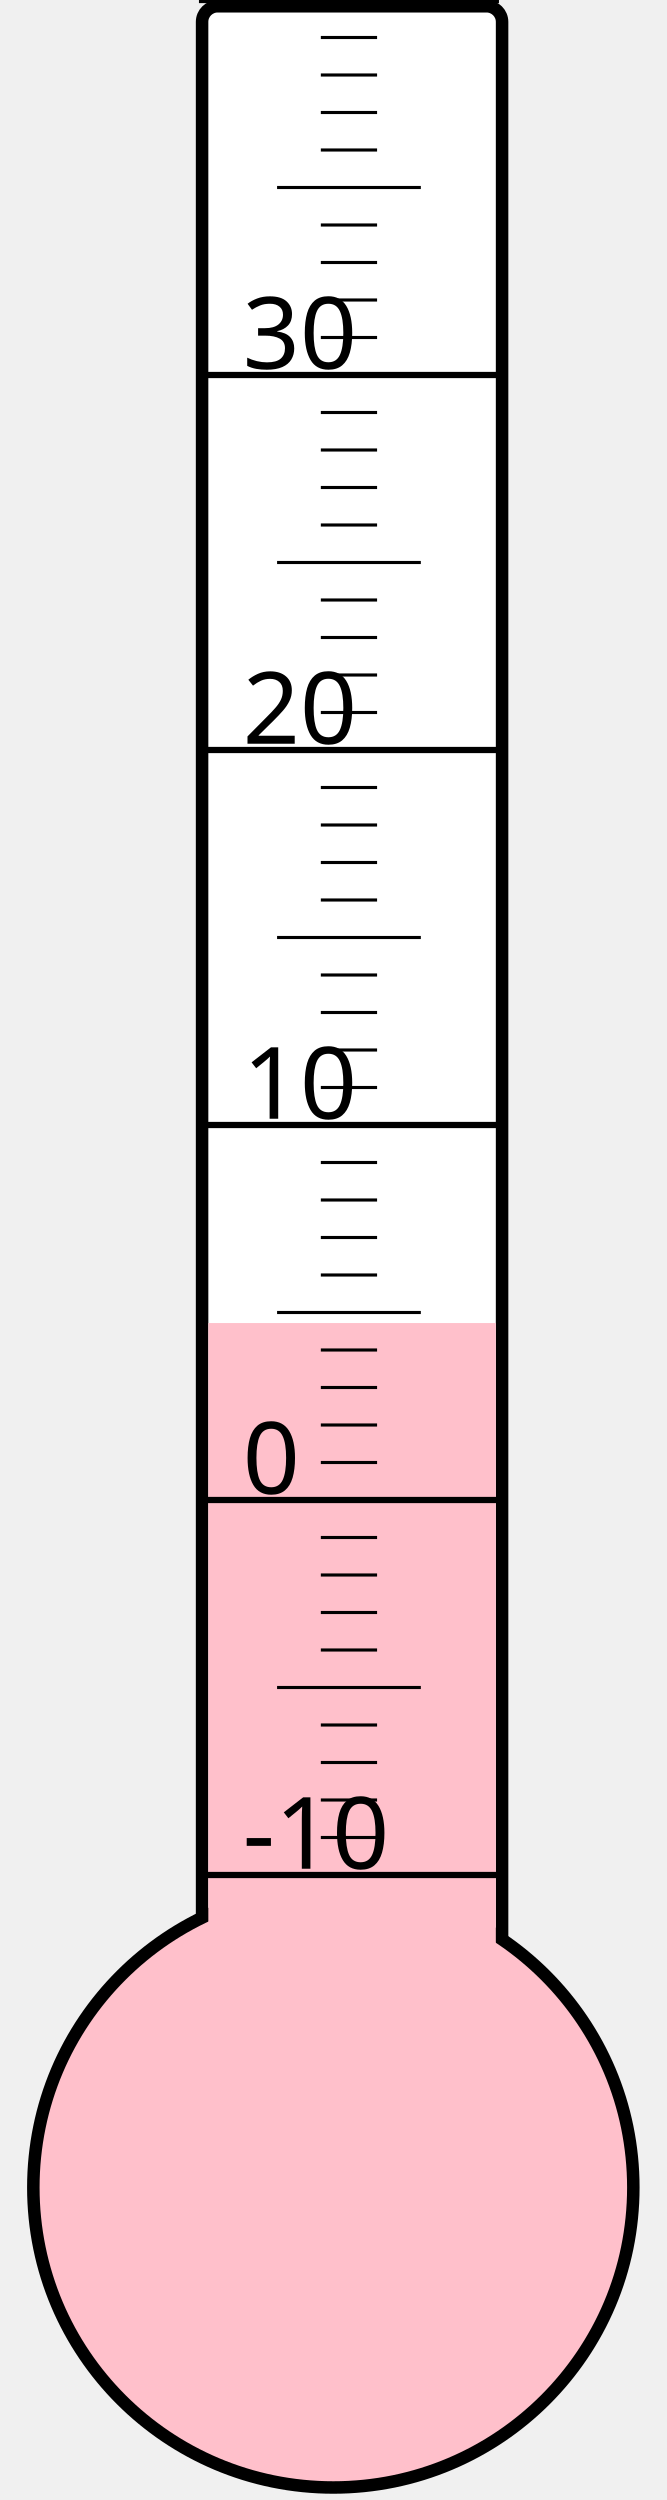
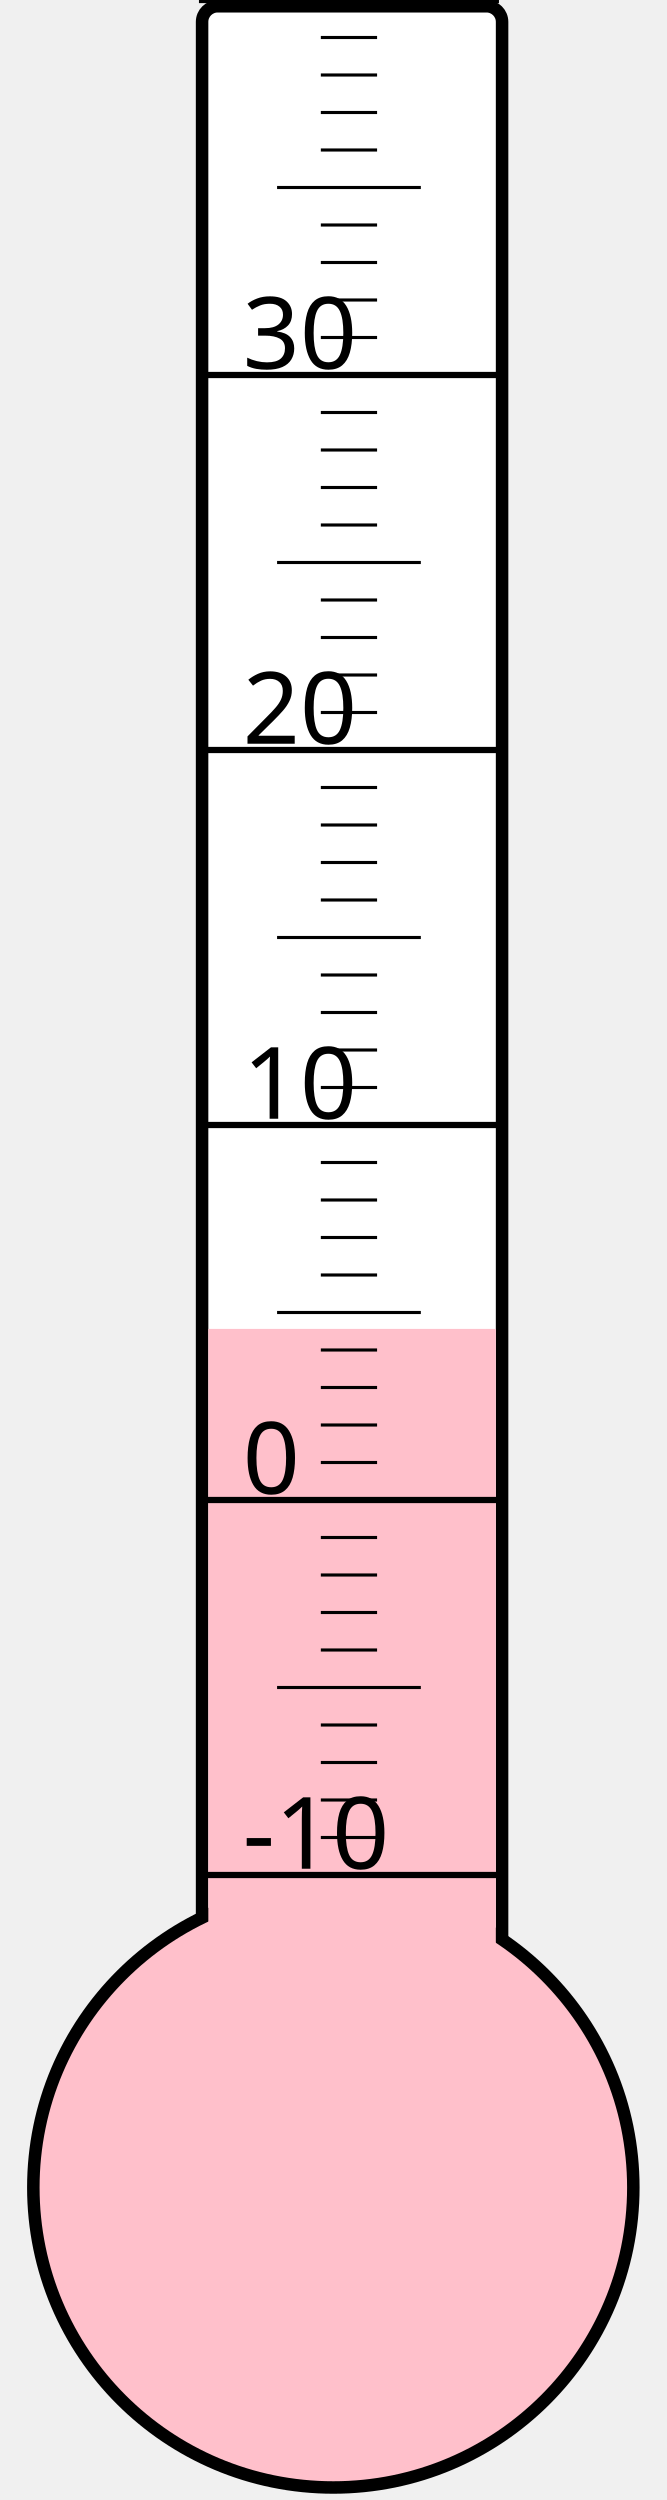
<svg xmlns="http://www.w3.org/2000/svg" width="40px" height="150px" viewBox="0 0 200 800">
  <rect width="200" height="800" x="0" y="0" style="fill: #ffffeb; fill-opacity: 0;" />
  <rect width="96" height="680" x="58" y="2" rx="5" ry="5" style="fill: white; fill-opacity: 1; stroke: black; stroke-width: 4;" />
  <circle cx="100" cy="700" r="96" style="fill: pink; stroke: black; stroke-width: 4;" />
-   <rect width="92" height="276.625" x="60" y="423.375" style="fill: pink; fill-opacity: 1; stroke-width: 0;" />
+   <rect width="92" height="274.75" x="60" y="425.25" style="fill: pink; fill-opacity: 1; stroke-width: 0;" />
  <text x="71" y="598" style="font-family: sans-serif; font-size: 24pt;">-10</text>
  <text x="71" y="478" style="font-family: sans-serif; font-size: 24pt;">0</text>
  <text x="71" y="358" style="font-family: sans-serif; font-size: 24pt;">10</text>
  <text x="71" y="238" style="font-family: sans-serif; font-size: 24pt;">20</text>
  <text x="71" y="118" style="font-family: sans-serif; font-size: 24pt;">30</text>
  <g style="stroke: black;">
    <line x1="57" y1="600" x2="153" y2="600" style="stroke-width: 2;" />
    <line x1="96" y1="588" x2="114" y2="588" style="stroke-width: 1;" />
    <line x1="96" y1="576" x2="114" y2="576" style="stroke-width: 1;" />
    <line x1="96" y1="564" x2="114" y2="564" style="stroke-width: 1;" />
    <line x1="96" y1="552" x2="114" y2="552" style="stroke-width: 1;" />
    <line x1="82" y1="540" x2="128" y2="540" style="stroke-width: 1;" />
    <line x1="96" y1="528" x2="114" y2="528" style="stroke-width: 1;" />
    <line x1="96" y1="516" x2="114" y2="516" style="stroke-width: 1;" />
    <line x1="96" y1="504" x2="114" y2="504" style="stroke-width: 1;" />
    <line x1="96" y1="492" x2="114" y2="492" style="stroke-width: 1;" />
    <line x1="57" y1="480" x2="153" y2="480" style="stroke-width: 2;" />
    <line x1="96" y1="468" x2="114" y2="468" style="stroke-width: 1;" />
    <line x1="96" y1="456" x2="114" y2="456" style="stroke-width: 1;" />
    <line x1="96" y1="444" x2="114" y2="444" style="stroke-width: 1;" />
    <line x1="96" y1="432" x2="114" y2="432" style="stroke-width: 1;" />
    <line x1="82" y1="420" x2="128" y2="420" style="stroke-width: 1;" />
    <line x1="96" y1="408" x2="114" y2="408" style="stroke-width: 1;" />
    <line x1="96" y1="396" x2="114" y2="396" style="stroke-width: 1;" />
    <line x1="96" y1="384" x2="114" y2="384" style="stroke-width: 1;" />
    <line x1="96" y1="372" x2="114" y2="372" style="stroke-width: 1;" />
    <line x1="57" y1="360" x2="153" y2="360" style="stroke-width: 2;" />
    <line x1="96" y1="348" x2="114" y2="348" style="stroke-width: 1;" />
    <line x1="96" y1="336" x2="114" y2="336" style="stroke-width: 1;" />
    <line x1="96" y1="324" x2="114" y2="324" style="stroke-width: 1;" />
    <line x1="96" y1="312" x2="114" y2="312" style="stroke-width: 1;" />
    <line x1="82" y1="300" x2="128" y2="300" style="stroke-width: 1;" />
    <line x1="96" y1="288" x2="114" y2="288" style="stroke-width: 1;" />
    <line x1="96" y1="276" x2="114" y2="276" style="stroke-width: 1;" />
    <line x1="96" y1="264" x2="114" y2="264" style="stroke-width: 1;" />
    <line x1="96" y1="252" x2="114" y2="252" style="stroke-width: 1;" />
    <line x1="57" y1="240" x2="153" y2="240" style="stroke-width: 2;" />
    <line x1="96" y1="228" x2="114" y2="228" style="stroke-width: 1;" />
    <line x1="96" y1="216" x2="114" y2="216" style="stroke-width: 1;" />
    <line x1="96" y1="204" x2="114" y2="204" style="stroke-width: 1;" />
    <line x1="96" y1="192" x2="114" y2="192" style="stroke-width: 1;" />
    <line x1="82" y1="180" x2="128" y2="180" style="stroke-width: 1;" />
    <line x1="96" y1="168" x2="114" y2="168" style="stroke-width: 1;" />
    <line x1="96" y1="156" x2="114" y2="156" style="stroke-width: 1;" />
    <line x1="96" y1="144" x2="114" y2="144" style="stroke-width: 1;" />
    <line x1="96" y1="132" x2="114" y2="132" style="stroke-width: 1;" />
    <line x1="57" y1="120" x2="153" y2="120" style="stroke-width: 2;" />
    <line x1="96" y1="108" x2="114" y2="108" style="stroke-width: 1;" />
    <line x1="96" y1="96" x2="114" y2="96" style="stroke-width: 1;" />
    <line x1="96" y1="84" x2="114" y2="84" style="stroke-width: 1;" />
    <line x1="96" y1="72" x2="114" y2="72" style="stroke-width: 1;" />
    <line x1="82" y1="60" x2="128" y2="60" style="stroke-width: 1;" />
    <line x1="96" y1="48" x2="114" y2="48" style="stroke-width: 1;" />
    <line x1="96" y1="36" x2="114" y2="36" style="stroke-width: 1;" />
    <line x1="96" y1="24" x2="114" y2="24" style="stroke-width: 1;" />
    <line x1="96" y1="12" x2="114" y2="12" style="stroke-width: 1;" />
    <line x1="57" y1="0" x2="153" y2="0" style="stroke-width: 2;" />
  </g>
</svg>
